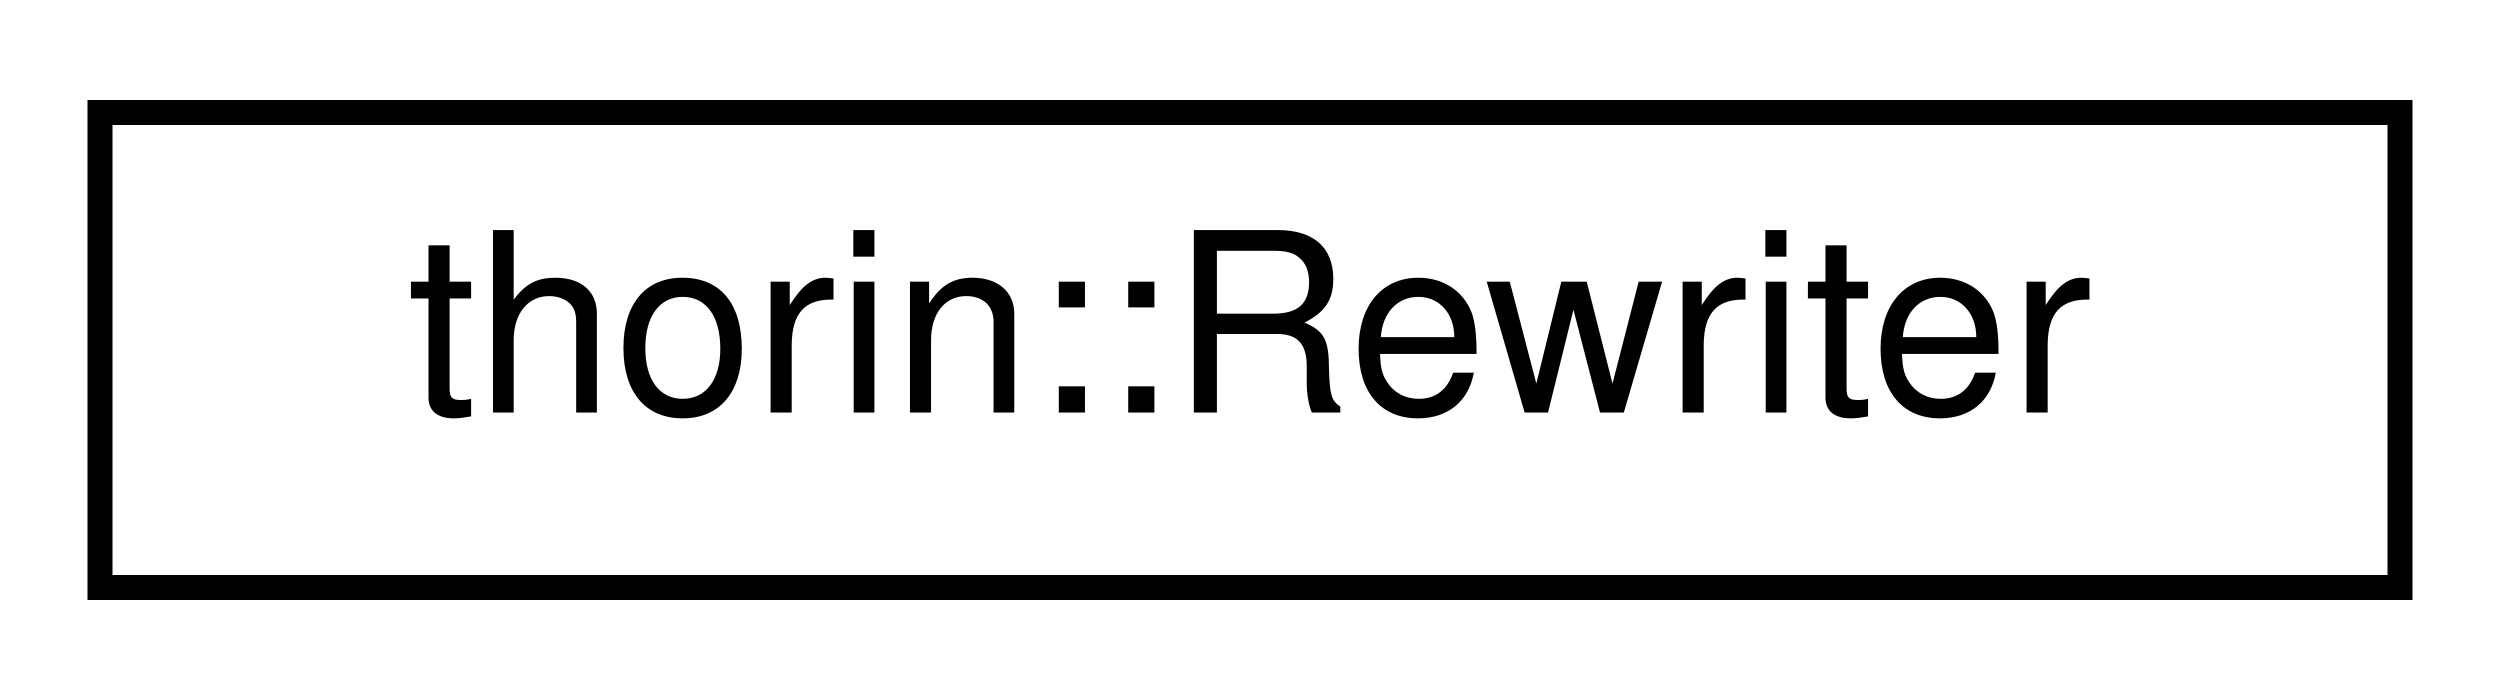
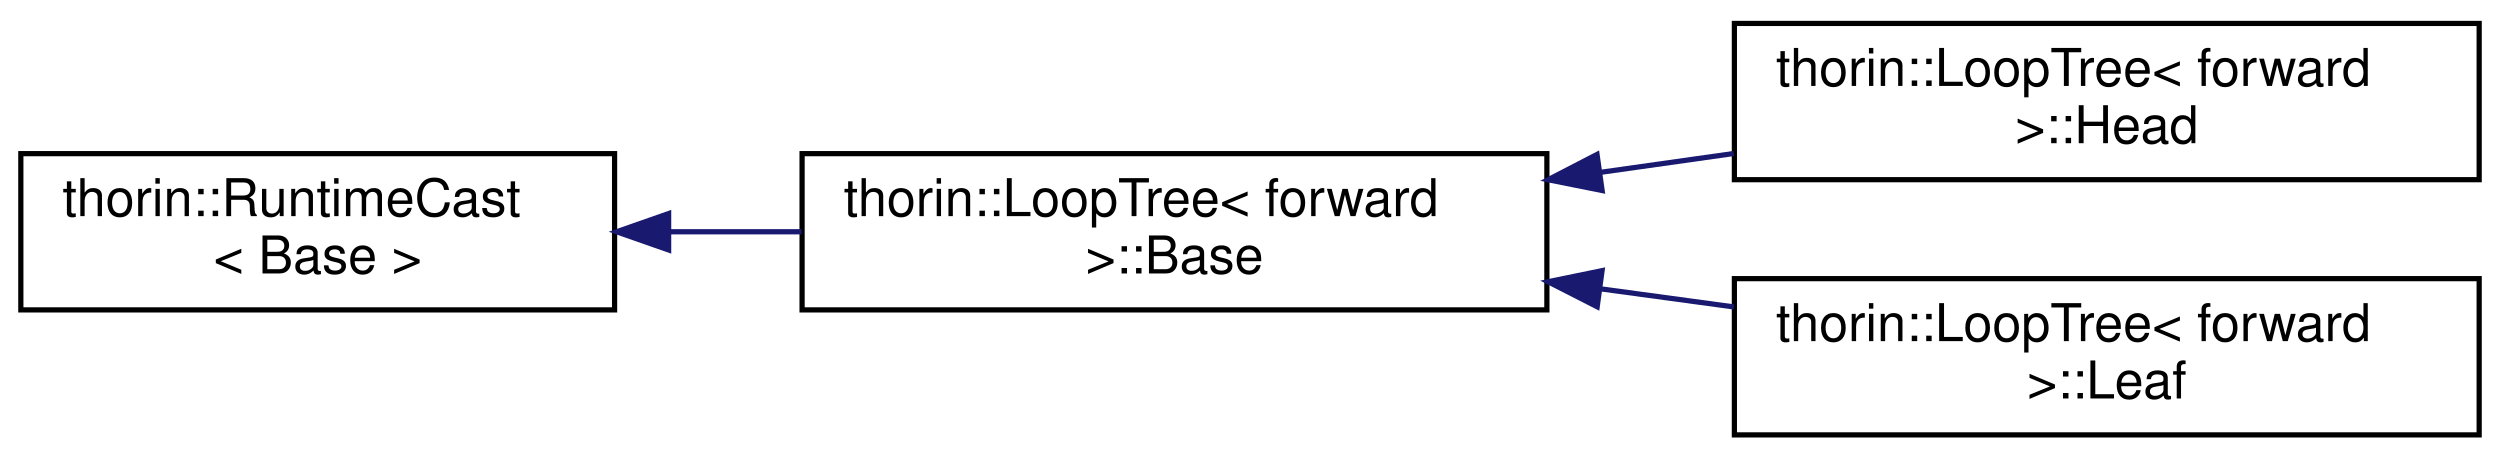
- <svg xmlns="http://www.w3.org/2000/svg" xmlns:xlink="http://www.w3.org/1999/xlink" width="100pt" height="28pt" viewBox="0.00 0.00 100.00 28.00">
-   <g id="graph0" class="graph" transform="scale(1 1) rotate(0) translate(4 24)">
+ <svg xmlns="http://www.w3.org/2000/svg" xmlns:xlink="http://www.w3.org/1999/xlink" width="480pt" height="88pt" viewBox="0.00 0.00 480.00 88.00">
+   <g id="graph0" class="graph" transform="scale(1 1) rotate(0) translate(4 84)">
    <g id="node1" class="node">
      <g id="a_node1">
-         <a xlink:href="classthorin_1_1Rewriter.html" target="_top" xlink:title="Rewrites part of a program.">
-           <polygon fill="none" stroke="black" points="0,-0.5 0,-19.5 92,-19.5 92,-0.5 0,-0.5" />
-           <text text-anchor="middle" x="46" y="-7.5" font-family="Helvetica,sans-Serif" font-size="10.00">thorin::Rewriter</text>
+         <a xlink:href="classthorin_1_1RuntimeCast.html" target="_top" xlink:title="Provides a dynamic_cast -like feature without resorting to RTTI.">
+           <polygon fill="none" stroke="black" points="0,-24.5 0,-54.5 114,-54.5 114,-24.5 0,-24.5" />
+           <text text-anchor="start" x="8" y="-42.5" font-family="Helvetica,sans-Serif" font-size="10.00">thorin::RuntimeCast</text>
+           <text text-anchor="middle" x="57" y="-31.5" font-family="Helvetica,sans-Serif" font-size="10.00">&lt; Base &gt;</text>
        </a>
      </g>
    </g>
+     <g id="node2" class="node">
+       <g id="a_node2">
+         <a xlink:href="classthorin_1_1LoopTree_1_1Base.html" target="_top" xlink:title="Represents a node of a loop nesting forest.">
+           <polygon fill="none" stroke="black" points="150,-24.5 150,-54.5 293,-54.5 293,-24.5 150,-24.5" />
+           <text text-anchor="start" x="158" y="-42.5" font-family="Helvetica,sans-Serif" font-size="10.00">thorin::LoopTree&lt; forward</text>
+           <text text-anchor="middle" x="221.5" y="-31.5" font-family="Helvetica,sans-Serif" font-size="10.00"> &gt;::Base</text>
+         </a>
+       </g>
+     </g>
+     <g id="edge1" class="edge">
+       <path fill="none" stroke="midnightblue" d="M124.47,-39.5C132.86,-39.5 141.46,-39.5 149.91,-39.5" />
+       <polygon fill="midnightblue" stroke="midnightblue" points="124.38,-36 114.38,-39.5 124.38,-43 124.38,-36" />
+     </g>
+     <g id="node3" class="node">
+       <g id="a_node3">
+         <a xlink:href="classthorin_1_1LoopTree_1_1Head.html" target="_top" xlink:title="A Head owns further nodes as children.">
+           <polygon fill="none" stroke="black" points="329,-49.5 329,-79.5 472,-79.5 472,-49.5 329,-49.5" />
+           <text text-anchor="start" x="337" y="-67.5" font-family="Helvetica,sans-Serif" font-size="10.00">thorin::LoopTree&lt; forward</text>
+           <text text-anchor="middle" x="400.5" y="-56.5" font-family="Helvetica,sans-Serif" font-size="10.00"> &gt;::Head</text>
+         </a>
+       </g>
+     </g>
+     <g id="edge2" class="edge">
+       <path fill="none" stroke="midnightblue" d="M303.21,-50.9C311.78,-52.11 320.45,-53.34 328.89,-54.53" />
+       <polygon fill="midnightblue" stroke="midnightblue" points="303.61,-47.42 293.22,-49.49 302.63,-54.35 303.61,-47.42" />
+     </g>
+     <g id="node4" class="node">
+       <g id="a_node4">
+         <a xlink:href="classthorin_1_1LoopTree_1_1Leaf.html" target="_top" xlink:title="A Leaf only holds a single CFNode and does not have any children.">
+           <polygon fill="none" stroke="black" points="329,-0.5 329,-30.5 472,-30.5 472,-0.5 329,-0.5" />
+           <text text-anchor="start" x="337" y="-18.5" font-family="Helvetica,sans-Serif" font-size="10.00">thorin::LoopTree&lt; forward</text>
+           <text text-anchor="middle" x="400.5" y="-7.5" font-family="Helvetica,sans-Serif" font-size="10.00"> &gt;::Leaf</text>
+         </a>
+       </g>
+     </g>
+     <g id="edge3" class="edge">
+       <path fill="none" stroke="midnightblue" d="M303.21,-28.56C311.78,-27.39 320.45,-26.22 328.89,-25.07" />
+       <polygon fill="midnightblue" stroke="midnightblue" points="302.66,-25.1 293.22,-29.91 303.6,-32.04 302.66,-25.1" />
+     </g>
  </g>
</svg>
